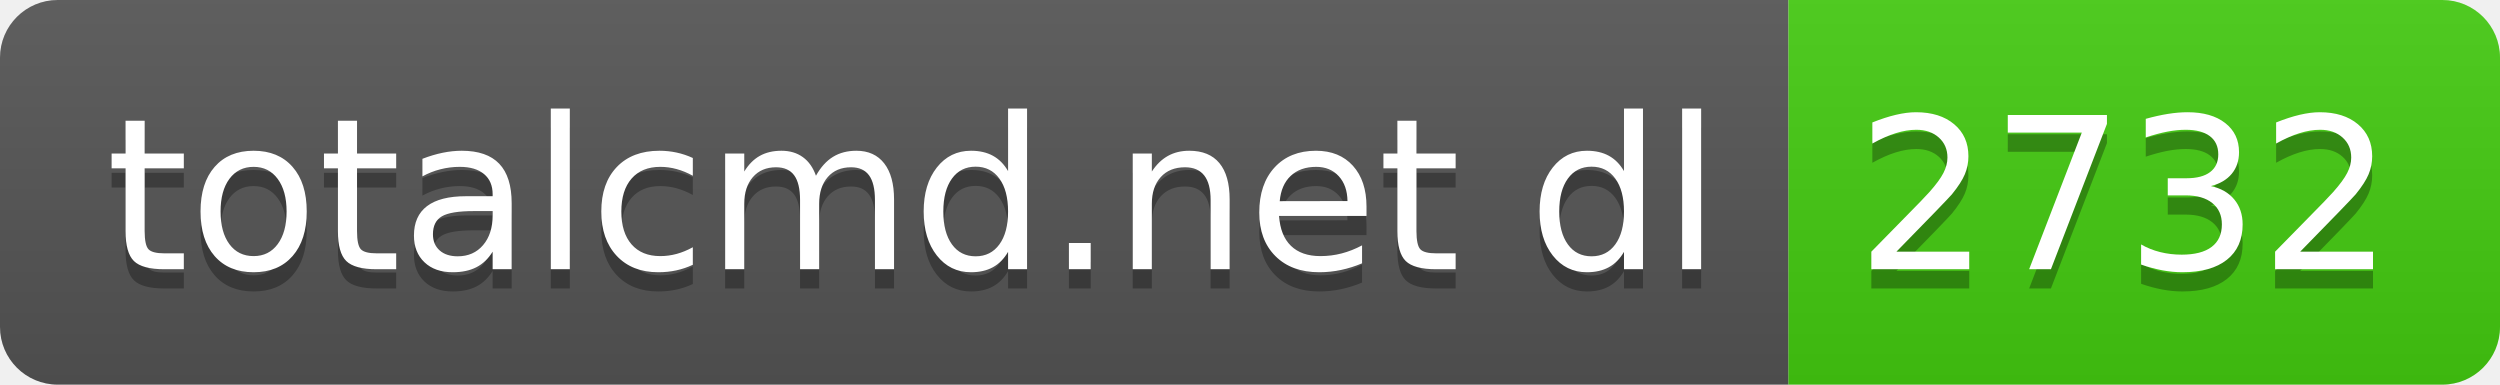
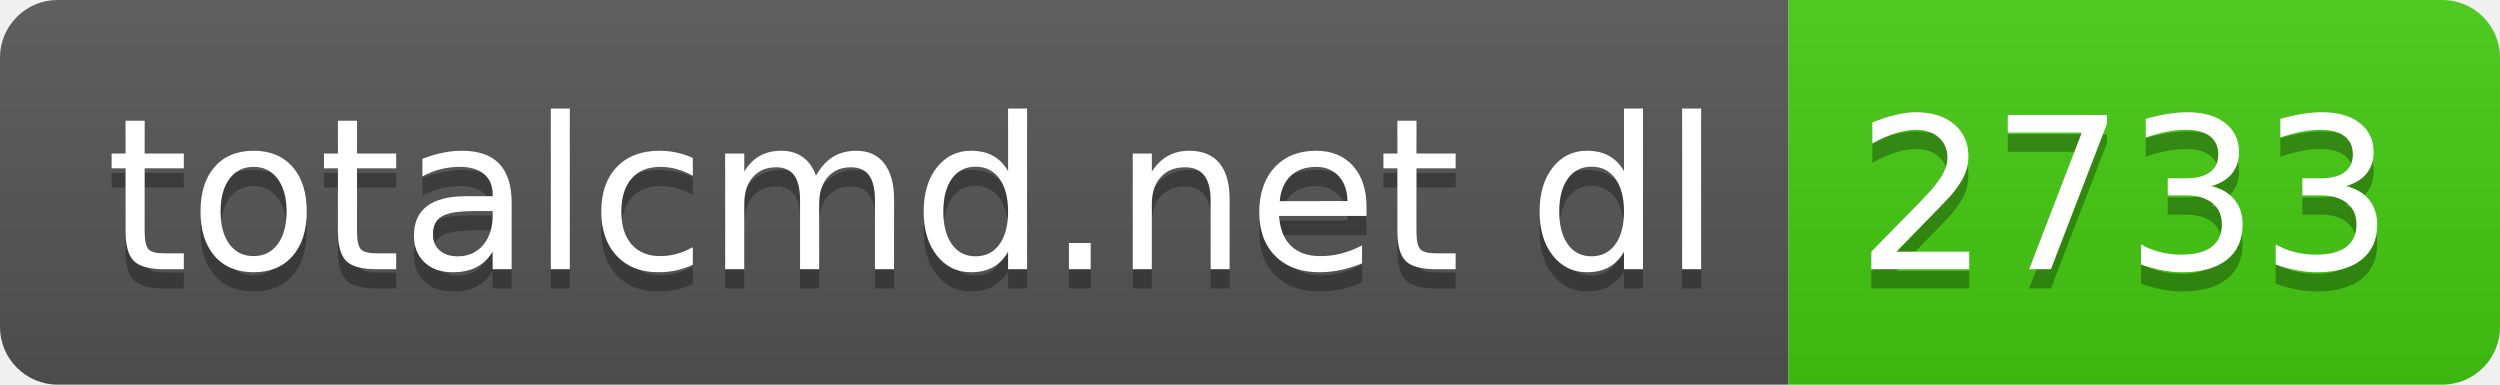
- <svg xmlns="http://www.w3.org/2000/svg" width="130" height="20" role="img" aria-label="totalcmd.net dl: 2732">
+ <svg xmlns="http://www.w3.org/2000/svg" width="130" height="20" role="img" aria-label="totalcmd.net dl: 2733">
  <linearGradient id="s" x2="0" y2="100%">
    <stop offset="0" stop-color="#bbb" stop-opacity=".1" />
    <stop offset="1" stop-opacity=".1" />
  </linearGradient>
  <clipPath id="r">
    <rect width="130" height="20" rx="3" fill="#fff" />
  </clipPath>
  <g clip-path="url(#r)">
    <rect width="93" height="20" fill="#555" />
    <rect x="93" width="37" height="20" fill="#4c1" />
    <rect width="130" height="20" fill="url(#s)" />
  </g>
  <g fill="#fff" text-anchor="middle" font-family="Verdana,Geneva,DejaVu Sans,sans-serif" text-rendering="geometricPrecision" font-size="110">
    <text aria-hidden="true" x="475" y="150" fill="#010101" fill-opacity=".3" transform="scale(.1)" textLength="830">totalcmd.net dl</text>
    <text x="475" y="140" transform="scale(.1)" fill="#fff" textLength="830">totalcmd.net dl</text>
-     <text aria-hidden="true" x="1105" y="150" fill="#010101" fill-opacity=".3" transform="scale(.1)" textLength="270">2732</text>
-     <text x="1105" y="140" transform="scale(.1)" fill="#fff" textLength="270">2732</text>
+     <text aria-hidden="true" x="1105" y="150" fill="#010101" fill-opacity=".3" transform="scale(.1)" textLength="270">2733</text>
+     <text x="1105" y="140" transform="scale(.1)" fill="#fff" textLength="270">2733</text>
  </g>
</svg>
